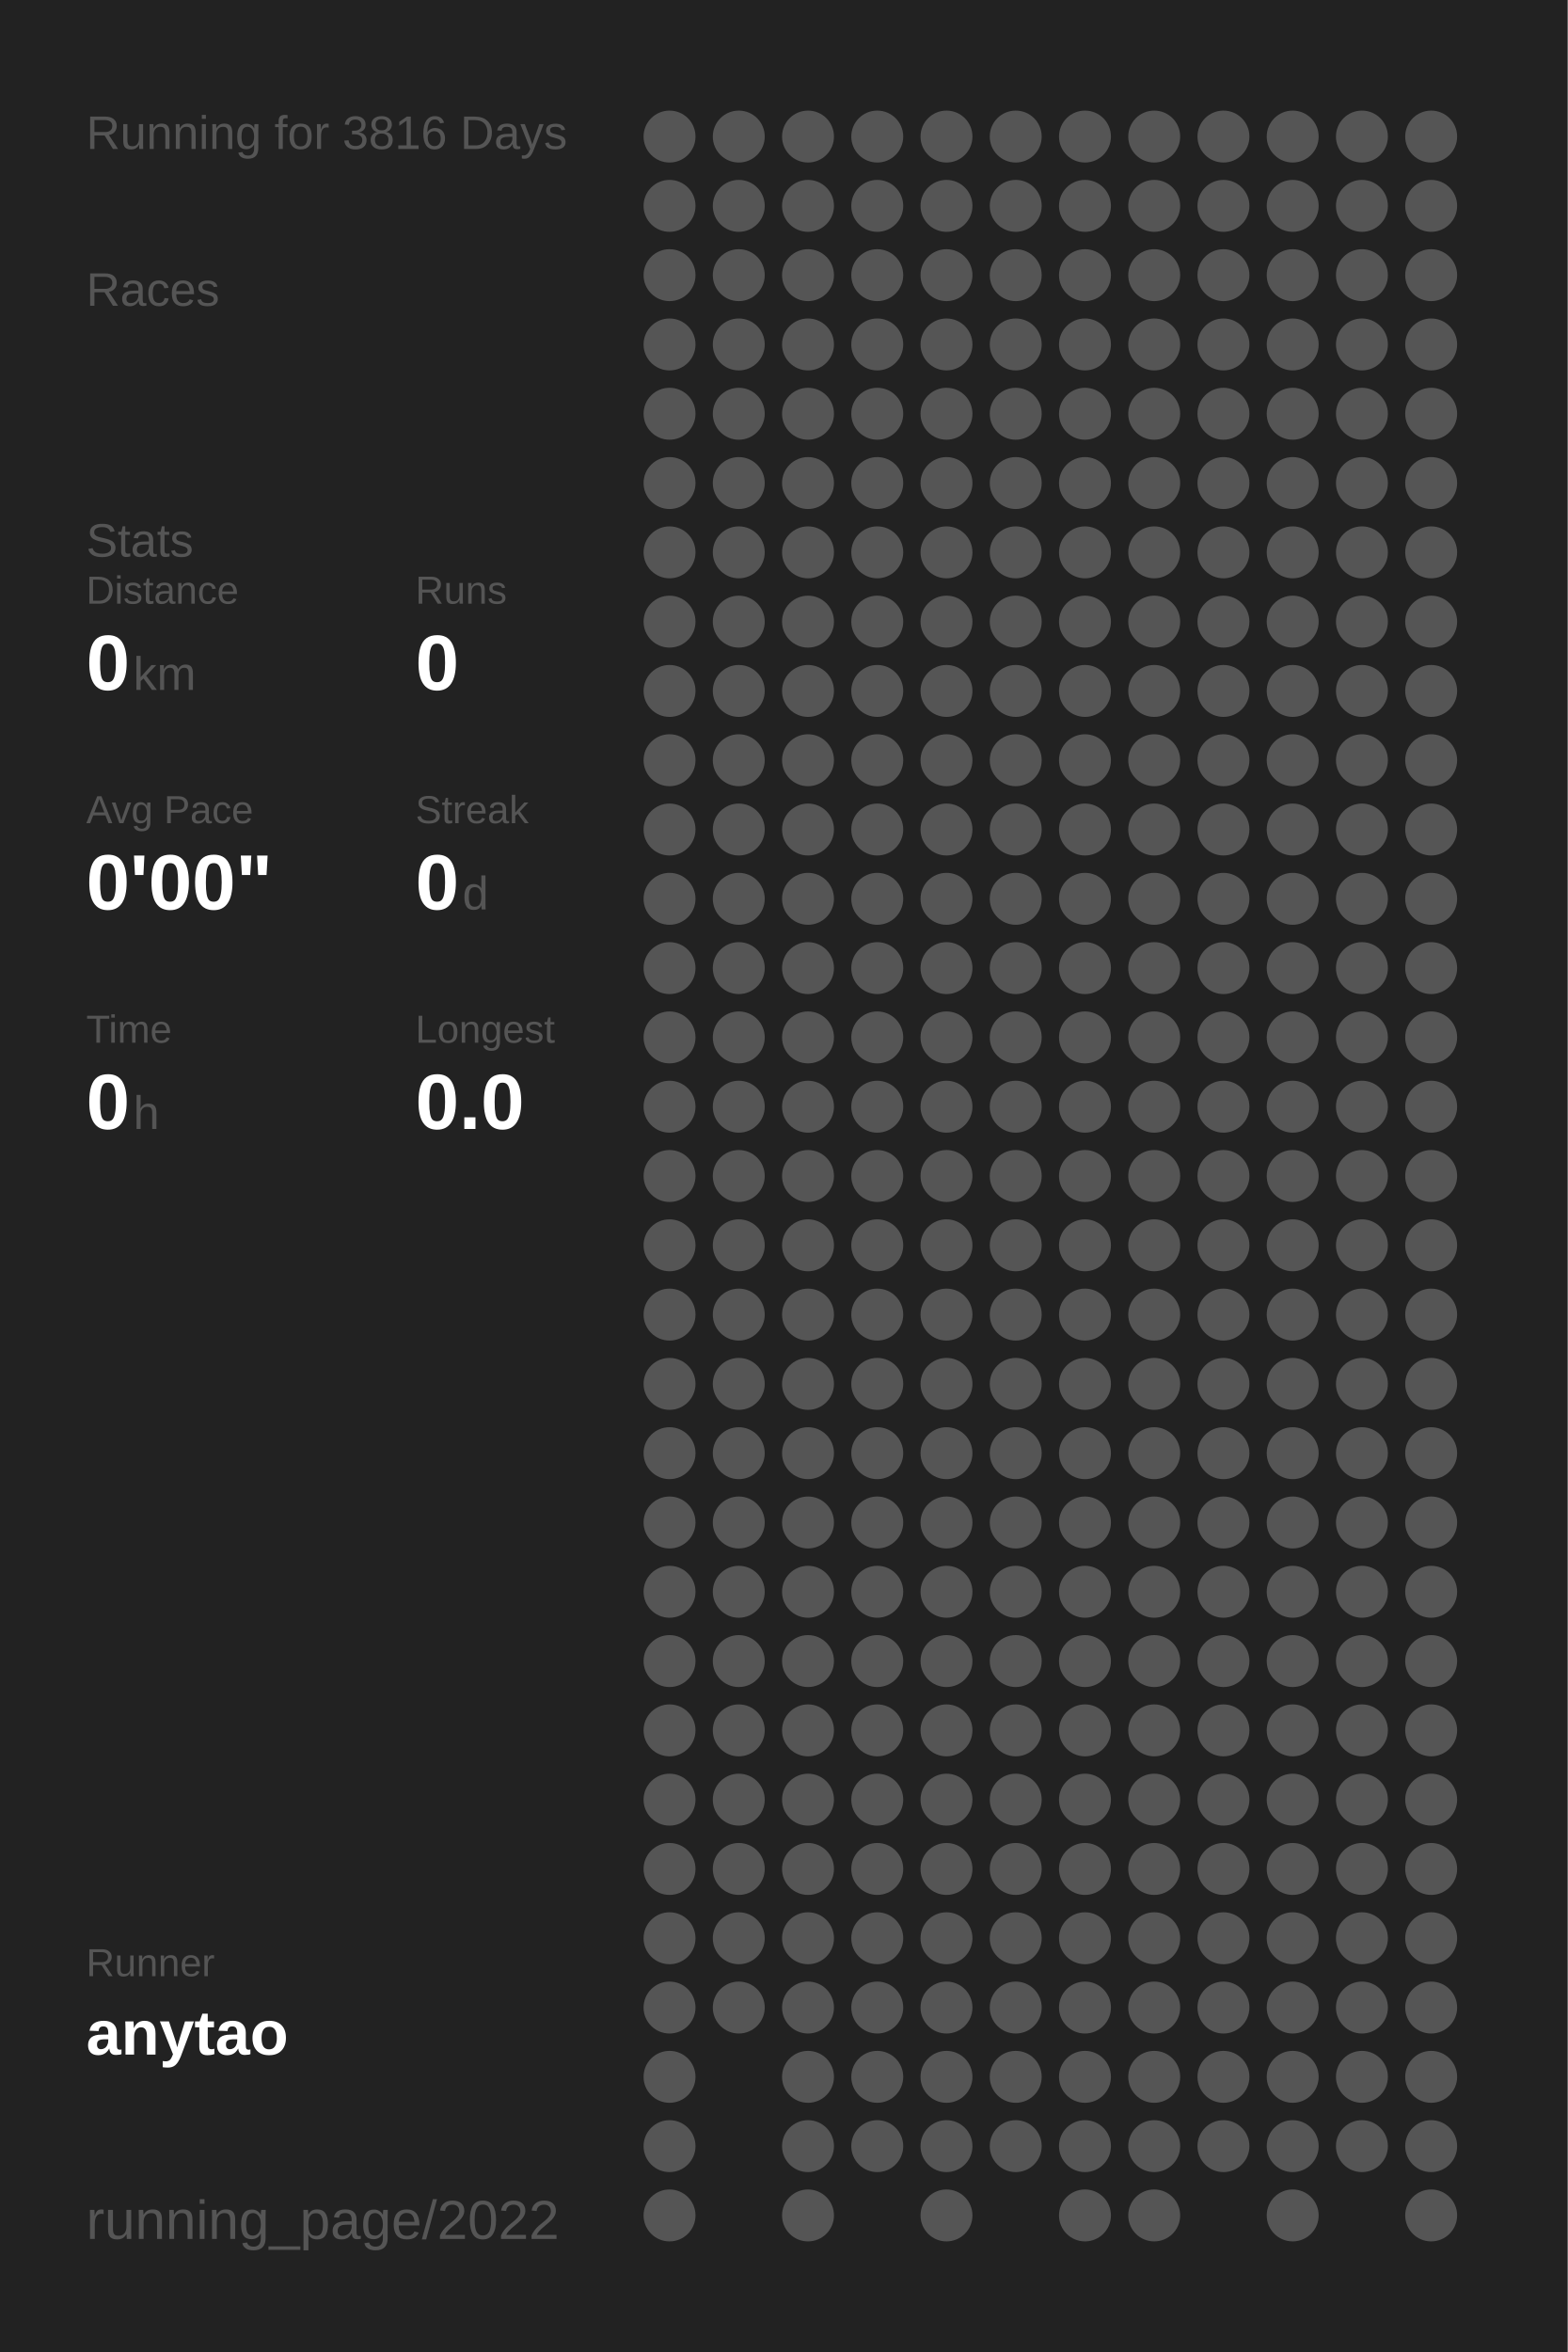
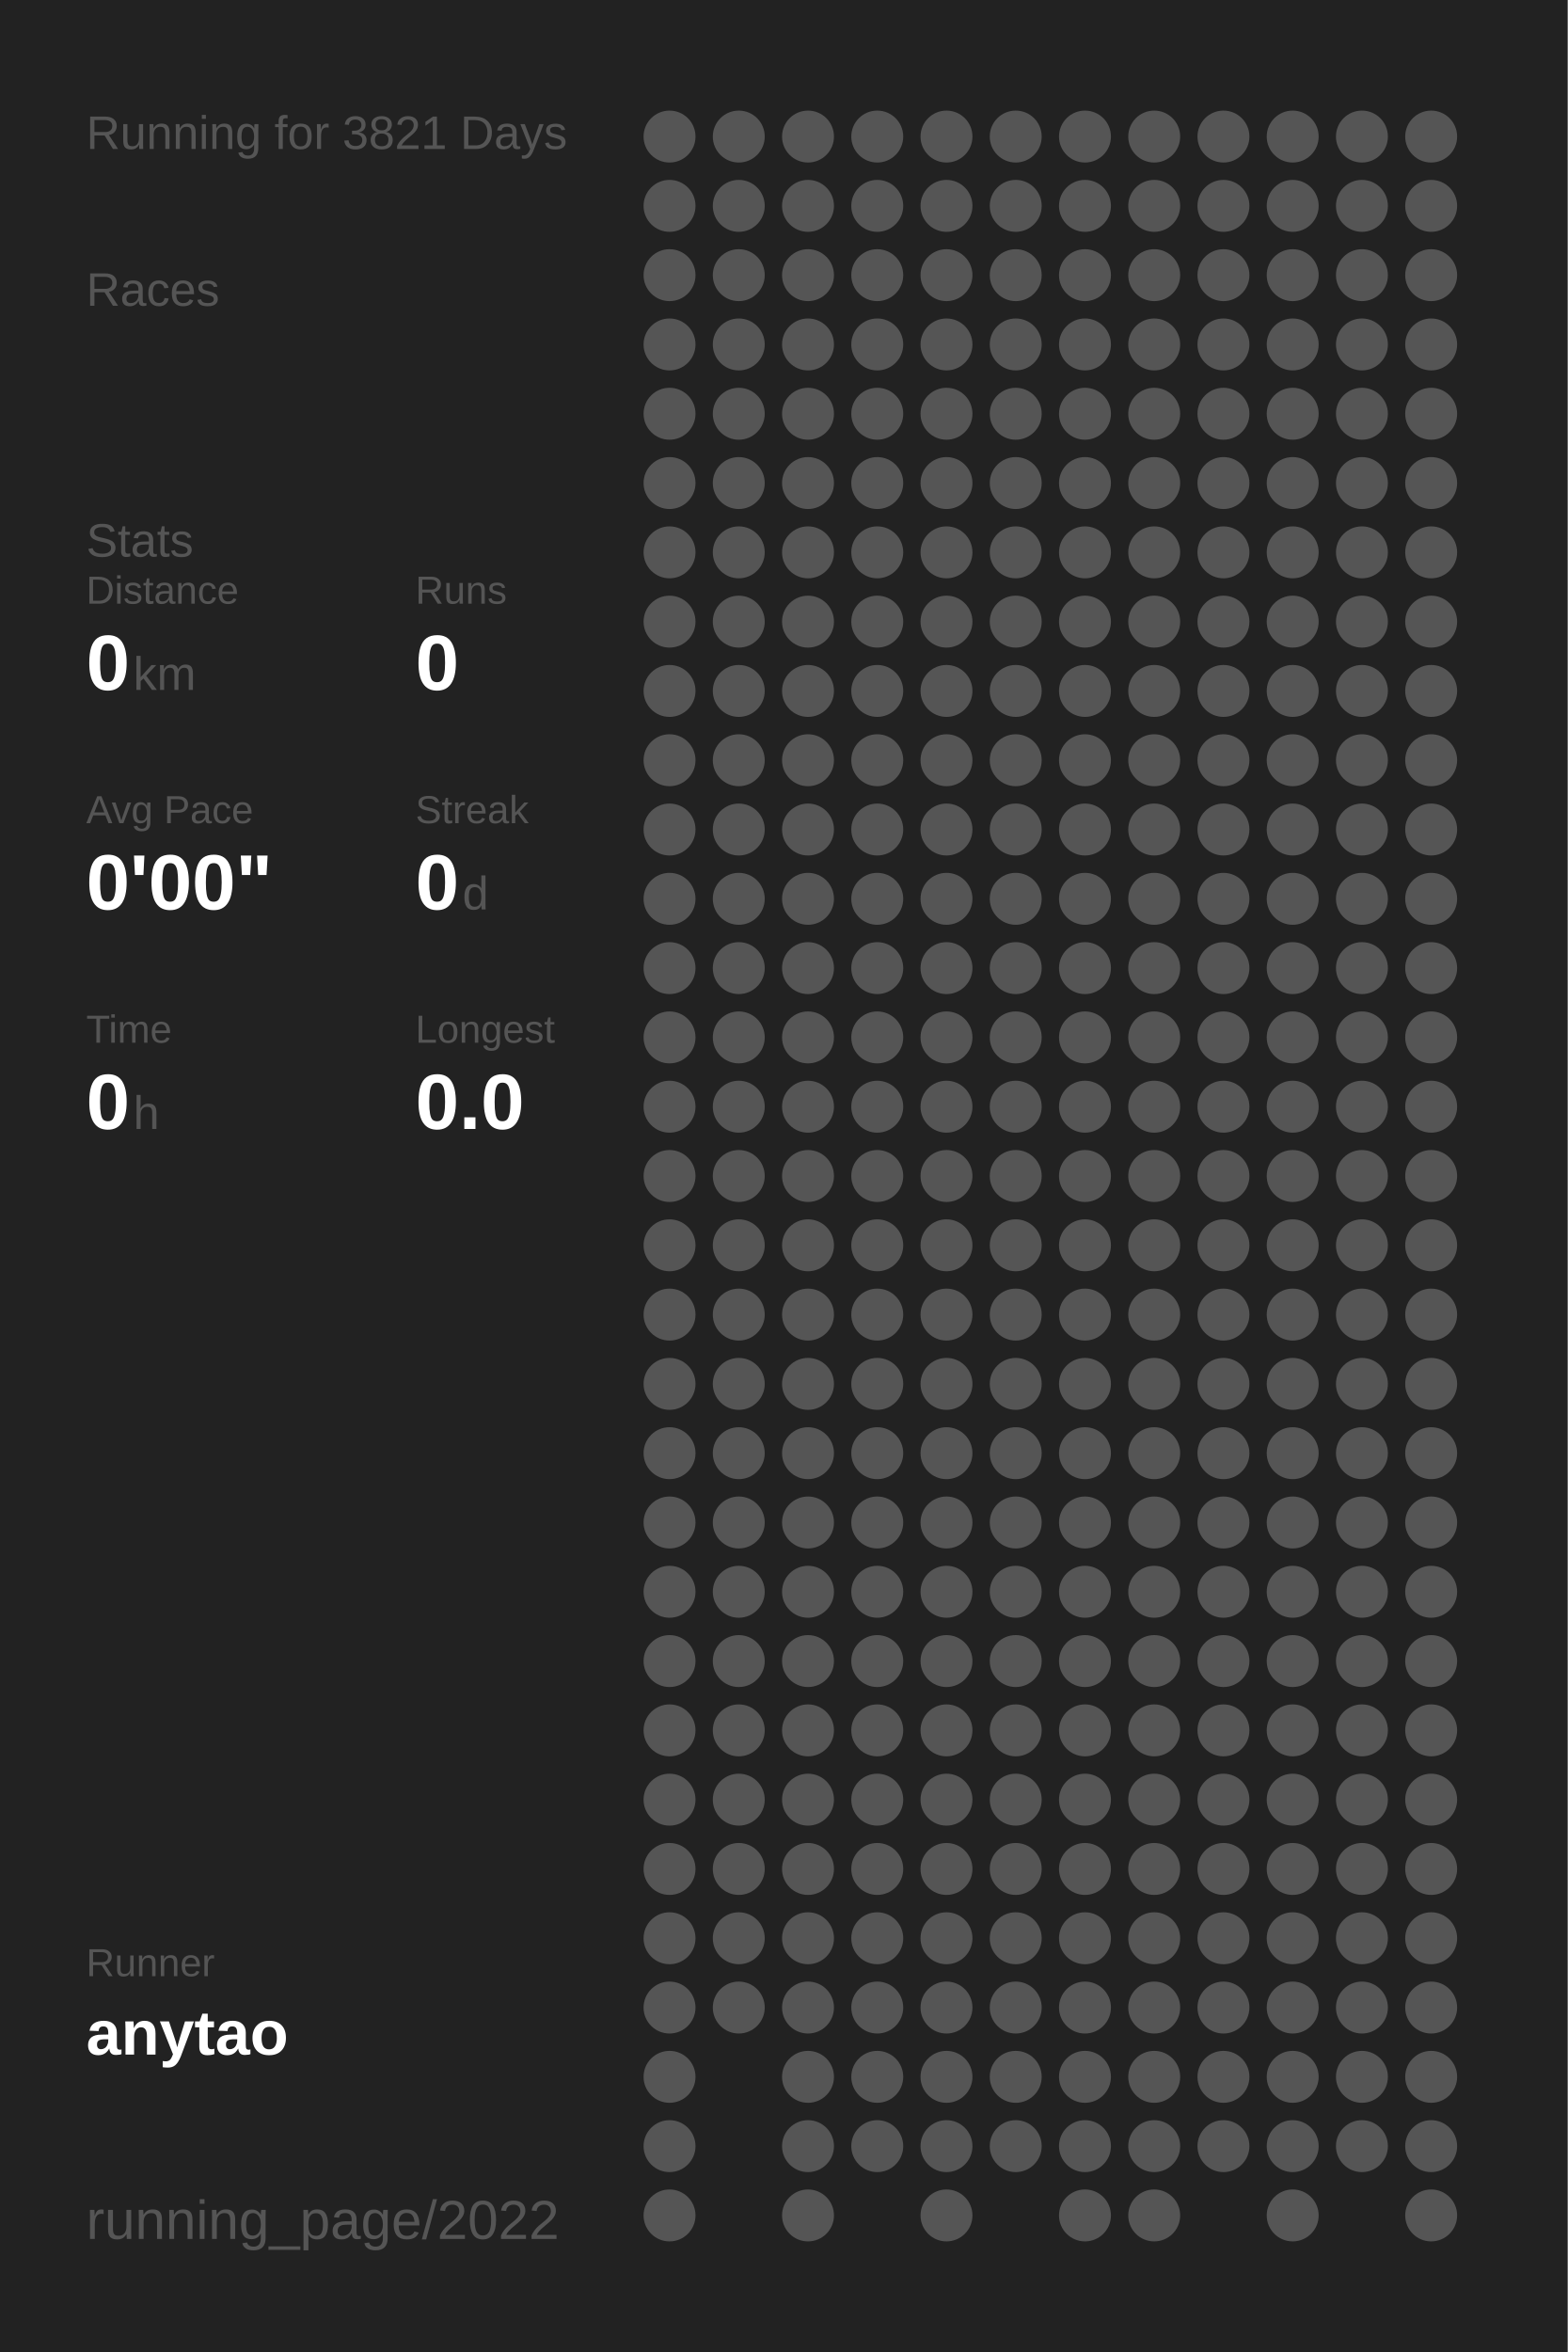
<svg xmlns="http://www.w3.org/2000/svg" baseProfile="full" height="300mm" version="1.1" viewBox="0,0,200,300" width="200mm">
  <defs />
  <rect fill="#222222" height="300" width="200" x="0" y="0" />
-   <text fill="#555555" style="font-size:6px; font-family:Arial;" x="11" y="19">Running for 3816 Days</text>
+   <text fill="#555555" style="font-size:6px; font-family:Arial;" x="11" y="19">Running for 3821 Days</text>
  <text fill="#555555" style="font-size:6px; font-family:Arial;" x="11" y="39">Races</text>
  <text fill="#555555" style="font-size:6px; font-family:Arial;" x="11" y="71">Stats</text>
  <text fill="#555555" style="font-size:5px; font-family:Arial;" x="11" y="77">Distance</text>
  <text fill="#FFFFFF" style="font-size:10px; font-family:Arial; font-weight:bold;" x="11" y="88">0</text>
  <text fill="#555555" style="font-size:6px; font-family:Arial;" x="17" y="88">km</text>
  <text fill="#555555" style="font-size:5px; font-family:Arial;" x="53" y="77">Runs</text>
  <text fill="#FFFFFF" style="font-size:10px; font-family:Arial; font-weight:bold;" x="53" y="88">0</text>
  <text fill="#555555" style="font-size:5px; font-family:Arial;" x="11" y="105">Avg Pace</text>
  <text fill="#FFFFFF" style="font-size:10px; font-family:Arial; font-weight:bold;" x="11" y="116">0'00"</text>
  <text fill="#555555" style="font-size:5px; font-family:Arial;" x="53" y="105">Streak</text>
  <text fill="#FFFFFF" style="font-size:10px; font-family:Arial; font-weight:bold;" x="53" y="116">0</text>
  <text fill="#555555" style="font-size:6px; font-family:Arial;" x="59" y="116">d</text>
  <text fill="#555555" style="font-size:5px; font-family:Arial;" x="11" y="133">Time</text>
  <text fill="#FFFFFF" style="font-size:10px; font-family:Arial; font-weight:bold;" x="11" y="144">0</text>
  <text fill="#555555" style="font-size:6px; font-family:Arial;" x="17" y="144">h</text>
  <text fill="#555555" style="font-size:5px; font-family:Arial;" x="53" y="133">Longest</text>
  <text fill="#FFFFFF" style="font-size:10px; font-family:Arial; font-weight:bold;" x="53" y="144">0.0</text>
  <text fill="#555555" style="font-size:5px; font-family:Arial;" x="11" y="252.065">Runner</text>
  <text fill="#FFFFFF" style="font-size:8px; font-family:Arial; font-weight:bold;" x="11" y="262.065">anytao</text>
  <text fill="#555555" style="font-size:7px; font-family:Arial;" x="11" y="285.581">running_page/2022</text>
  <circle cx="85.417" cy="17.419" fill="#555555" r="3.312" />
  <circle cx="85.417" cy="26.258" fill="#555555" r="3.312" />
  <circle cx="85.417" cy="35.097" fill="#555555" r="3.312" />
  <circle cx="85.417" cy="43.935" fill="#555555" r="3.312" />
  <circle cx="85.417" cy="52.774" fill="#555555" r="3.312" />
  <circle cx="85.417" cy="61.613" fill="#555555" r="3.312" />
  <circle cx="85.417" cy="70.452" fill="#555555" r="3.312" />
  <circle cx="85.417" cy="79.29" fill="#555555" r="3.312" />
  <circle cx="85.417" cy="88.129" fill="#555555" r="3.312" />
  <circle cx="85.417" cy="96.968" fill="#555555" r="3.312" />
  <circle cx="85.417" cy="105.806" fill="#555555" r="3.312" />
  <circle cx="85.417" cy="114.645" fill="#555555" r="3.312" />
  <circle cx="85.417" cy="123.484" fill="#555555" r="3.312" />
  <circle cx="85.417" cy="132.323" fill="#555555" r="3.312" />
  <circle cx="85.417" cy="141.161" fill="#555555" r="3.312" />
  <circle cx="85.417" cy="150" fill="#555555" r="3.312" />
  <circle cx="85.417" cy="158.839" fill="#555555" r="3.312" />
  <circle cx="85.417" cy="167.677" fill="#555555" r="3.312" />
  <circle cx="85.417" cy="176.516" fill="#555555" r="3.312" />
  <circle cx="85.417" cy="185.355" fill="#555555" r="3.312" />
  <circle cx="85.417" cy="194.194" fill="#555555" r="3.312" />
  <circle cx="85.417" cy="203.032" fill="#555555" r="3.312" />
  <circle cx="85.417" cy="211.871" fill="#555555" r="3.312" />
  <circle cx="85.417" cy="220.71" fill="#555555" r="3.312" />
  <circle cx="85.417" cy="229.548" fill="#555555" r="3.312" />
  <circle cx="85.417" cy="238.387" fill="#555555" r="3.312" />
  <circle cx="85.417" cy="247.226" fill="#555555" r="3.312" />
  <circle cx="85.417" cy="256.065" fill="#555555" r="3.312" />
  <circle cx="85.417" cy="264.903" fill="#555555" r="3.312" />
  <circle cx="85.417" cy="273.742" fill="#555555" r="3.312" />
  <circle cx="85.417" cy="282.581" fill="#555555" r="3.312" />
  <circle cx="94.25" cy="17.419" fill="#555555" r="3.312" />
  <circle cx="94.25" cy="26.258" fill="#555555" r="3.312" />
  <circle cx="94.25" cy="35.097" fill="#555555" r="3.312" />
  <circle cx="94.25" cy="43.935" fill="#555555" r="3.312" />
  <circle cx="94.25" cy="52.774" fill="#555555" r="3.312" />
  <circle cx="94.25" cy="61.613" fill="#555555" r="3.312" />
  <circle cx="94.25" cy="70.452" fill="#555555" r="3.312" />
  <circle cx="94.25" cy="79.29" fill="#555555" r="3.312" />
  <circle cx="94.25" cy="88.129" fill="#555555" r="3.312" />
  <circle cx="94.25" cy="96.968" fill="#555555" r="3.312" />
  <circle cx="94.25" cy="105.806" fill="#555555" r="3.312" />
  <circle cx="94.25" cy="114.645" fill="#555555" r="3.312" />
  <circle cx="94.25" cy="123.484" fill="#555555" r="3.312" />
  <circle cx="94.25" cy="132.323" fill="#555555" r="3.312" />
  <circle cx="94.25" cy="141.161" fill="#555555" r="3.312" />
  <circle cx="94.25" cy="150" fill="#555555" r="3.312" />
  <circle cx="94.25" cy="158.839" fill="#555555" r="3.312" />
  <circle cx="94.25" cy="167.677" fill="#555555" r="3.312" />
  <circle cx="94.25" cy="176.516" fill="#555555" r="3.312" />
  <circle cx="94.25" cy="185.355" fill="#555555" r="3.312" />
  <circle cx="94.25" cy="194.194" fill="#555555" r="3.312" />
  <circle cx="94.25" cy="203.032" fill="#555555" r="3.312" />
  <circle cx="94.25" cy="211.871" fill="#555555" r="3.312" />
  <circle cx="94.25" cy="220.71" fill="#555555" r="3.312" />
  <circle cx="94.25" cy="229.548" fill="#555555" r="3.312" />
  <circle cx="94.25" cy="238.387" fill="#555555" r="3.312" />
  <circle cx="94.25" cy="247.226" fill="#555555" r="3.312" />
  <circle cx="94.25" cy="256.065" fill="#555555" r="3.312" />
  <circle cx="103.083" cy="17.419" fill="#555555" r="3.312" />
  <circle cx="103.083" cy="26.258" fill="#555555" r="3.312" />
  <circle cx="103.083" cy="35.097" fill="#555555" r="3.312" />
  <circle cx="103.083" cy="43.935" fill="#555555" r="3.312" />
  <circle cx="103.083" cy="52.774" fill="#555555" r="3.312" />
  <circle cx="103.083" cy="61.613" fill="#555555" r="3.312" />
  <circle cx="103.083" cy="70.452" fill="#555555" r="3.312" />
  <circle cx="103.083" cy="79.29" fill="#555555" r="3.312" />
  <circle cx="103.083" cy="88.129" fill="#555555" r="3.312" />
  <circle cx="103.083" cy="96.968" fill="#555555" r="3.312" />
  <circle cx="103.083" cy="105.806" fill="#555555" r="3.312" />
  <circle cx="103.083" cy="114.645" fill="#555555" r="3.312" />
  <circle cx="103.083" cy="123.484" fill="#555555" r="3.312" />
  <circle cx="103.083" cy="132.323" fill="#555555" r="3.312" />
  <circle cx="103.083" cy="141.161" fill="#555555" r="3.312" />
  <circle cx="103.083" cy="150" fill="#555555" r="3.312" />
  <circle cx="103.083" cy="158.839" fill="#555555" r="3.312" />
  <circle cx="103.083" cy="167.677" fill="#555555" r="3.312" />
  <circle cx="103.083" cy="176.516" fill="#555555" r="3.312" />
  <circle cx="103.083" cy="185.355" fill="#555555" r="3.312" />
  <circle cx="103.083" cy="194.194" fill="#555555" r="3.312" />
  <circle cx="103.083" cy="203.032" fill="#555555" r="3.312" />
  <circle cx="103.083" cy="211.871" fill="#555555" r="3.312" />
  <circle cx="103.083" cy="220.71" fill="#555555" r="3.312" />
  <circle cx="103.083" cy="229.548" fill="#555555" r="3.312" />
  <circle cx="103.083" cy="238.387" fill="#555555" r="3.312" />
  <circle cx="103.083" cy="247.226" fill="#555555" r="3.312" />
  <circle cx="103.083" cy="256.065" fill="#555555" r="3.312" />
  <circle cx="103.083" cy="264.903" fill="#555555" r="3.312" />
  <circle cx="103.083" cy="273.742" fill="#555555" r="3.312" />
  <circle cx="103.083" cy="282.581" fill="#555555" r="3.312" />
  <circle cx="111.917" cy="17.419" fill="#555555" r="3.312" />
  <circle cx="111.917" cy="26.258" fill="#555555" r="3.312" />
  <circle cx="111.917" cy="35.097" fill="#555555" r="3.312" />
  <circle cx="111.917" cy="43.935" fill="#555555" r="3.312" />
  <circle cx="111.917" cy="52.774" fill="#555555" r="3.312" />
  <circle cx="111.917" cy="61.613" fill="#555555" r="3.312" />
  <circle cx="111.917" cy="70.452" fill="#555555" r="3.312" />
  <circle cx="111.917" cy="79.29" fill="#555555" r="3.312" />
  <circle cx="111.917" cy="88.129" fill="#555555" r="3.312" />
  <circle cx="111.917" cy="96.968" fill="#555555" r="3.312" />
  <circle cx="111.917" cy="105.806" fill="#555555" r="3.312" />
  <circle cx="111.917" cy="114.645" fill="#555555" r="3.312" />
  <circle cx="111.917" cy="123.484" fill="#555555" r="3.312" />
  <circle cx="111.917" cy="132.323" fill="#555555" r="3.312" />
  <circle cx="111.917" cy="141.161" fill="#555555" r="3.312" />
  <circle cx="111.917" cy="150" fill="#555555" r="3.312" />
  <circle cx="111.917" cy="158.839" fill="#555555" r="3.312" />
  <circle cx="111.917" cy="167.677" fill="#555555" r="3.312" />
  <circle cx="111.917" cy="176.516" fill="#555555" r="3.312" />
  <circle cx="111.917" cy="185.355" fill="#555555" r="3.312" />
  <circle cx="111.917" cy="194.194" fill="#555555" r="3.312" />
  <circle cx="111.917" cy="203.032" fill="#555555" r="3.312" />
  <circle cx="111.917" cy="211.871" fill="#555555" r="3.312" />
  <circle cx="111.917" cy="220.71" fill="#555555" r="3.312" />
  <circle cx="111.917" cy="229.548" fill="#555555" r="3.312" />
  <circle cx="111.917" cy="238.387" fill="#555555" r="3.312" />
  <circle cx="111.917" cy="247.226" fill="#555555" r="3.312" />
  <circle cx="111.917" cy="256.065" fill="#555555" r="3.312" />
  <circle cx="111.917" cy="264.903" fill="#555555" r="3.312" />
  <circle cx="111.917" cy="273.742" fill="#555555" r="3.312" />
  <circle cx="120.75" cy="17.419" fill="#555555" r="3.312" />
  <circle cx="120.75" cy="26.258" fill="#555555" r="3.312" />
  <circle cx="120.75" cy="35.097" fill="#555555" r="3.312" />
  <circle cx="120.75" cy="43.935" fill="#555555" r="3.312" />
  <circle cx="120.75" cy="52.774" fill="#555555" r="3.312" />
  <circle cx="120.75" cy="61.613" fill="#555555" r="3.312" />
  <circle cx="120.75" cy="70.452" fill="#555555" r="3.312" />
  <circle cx="120.75" cy="79.29" fill="#555555" r="3.312" />
  <circle cx="120.75" cy="88.129" fill="#555555" r="3.312" />
  <circle cx="120.75" cy="96.968" fill="#555555" r="3.312" />
  <circle cx="120.75" cy="105.806" fill="#555555" r="3.312" />
  <circle cx="120.75" cy="114.645" fill="#555555" r="3.312" />
  <circle cx="120.75" cy="123.484" fill="#555555" r="3.312" />
  <circle cx="120.75" cy="132.323" fill="#555555" r="3.312" />
  <circle cx="120.75" cy="141.161" fill="#555555" r="3.312" />
  <circle cx="120.75" cy="150" fill="#555555" r="3.312" />
  <circle cx="120.75" cy="158.839" fill="#555555" r="3.312" />
  <circle cx="120.75" cy="167.677" fill="#555555" r="3.312" />
  <circle cx="120.75" cy="176.516" fill="#555555" r="3.312" />
  <circle cx="120.75" cy="185.355" fill="#555555" r="3.312" />
  <circle cx="120.75" cy="194.194" fill="#555555" r="3.312" />
  <circle cx="120.75" cy="203.032" fill="#555555" r="3.312" />
  <circle cx="120.75" cy="211.871" fill="#555555" r="3.312" />
  <circle cx="120.75" cy="220.71" fill="#555555" r="3.312" />
  <circle cx="120.75" cy="229.548" fill="#555555" r="3.312" />
  <circle cx="120.75" cy="238.387" fill="#555555" r="3.312" />
  <circle cx="120.75" cy="247.226" fill="#555555" r="3.312" />
  <circle cx="120.75" cy="256.065" fill="#555555" r="3.312" />
  <circle cx="120.75" cy="264.903" fill="#555555" r="3.312" />
  <circle cx="120.75" cy="273.742" fill="#555555" r="3.312" />
  <circle cx="120.75" cy="282.581" fill="#555555" r="3.312" />
  <circle cx="129.583" cy="17.419" fill="#555555" r="3.312" />
  <circle cx="129.583" cy="26.258" fill="#555555" r="3.312" />
  <circle cx="129.583" cy="35.097" fill="#555555" r="3.312" />
  <circle cx="129.583" cy="43.935" fill="#555555" r="3.312" />
  <circle cx="129.583" cy="52.774" fill="#555555" r="3.312" />
  <circle cx="129.583" cy="61.613" fill="#555555" r="3.312" />
  <circle cx="129.583" cy="70.452" fill="#555555" r="3.312" />
  <circle cx="129.583" cy="79.29" fill="#555555" r="3.312" />
  <circle cx="129.583" cy="88.129" fill="#555555" r="3.312" />
  <circle cx="129.583" cy="96.968" fill="#555555" r="3.312" />
  <circle cx="129.583" cy="105.806" fill="#555555" r="3.312" />
  <circle cx="129.583" cy="114.645" fill="#555555" r="3.312" />
  <circle cx="129.583" cy="123.484" fill="#555555" r="3.312" />
  <circle cx="129.583" cy="132.323" fill="#555555" r="3.312" />
  <circle cx="129.583" cy="141.161" fill="#555555" r="3.312" />
  <circle cx="129.583" cy="150" fill="#555555" r="3.312" />
  <circle cx="129.583" cy="158.839" fill="#555555" r="3.312" />
  <circle cx="129.583" cy="167.677" fill="#555555" r="3.312" />
  <circle cx="129.583" cy="176.516" fill="#555555" r="3.312" />
  <circle cx="129.583" cy="185.355" fill="#555555" r="3.312" />
  <circle cx="129.583" cy="194.194" fill="#555555" r="3.312" />
  <circle cx="129.583" cy="203.032" fill="#555555" r="3.312" />
  <circle cx="129.583" cy="211.871" fill="#555555" r="3.312" />
  <circle cx="129.583" cy="220.71" fill="#555555" r="3.312" />
  <circle cx="129.583" cy="229.548" fill="#555555" r="3.312" />
  <circle cx="129.583" cy="238.387" fill="#555555" r="3.312" />
  <circle cx="129.583" cy="247.226" fill="#555555" r="3.312" />
  <circle cx="129.583" cy="256.065" fill="#555555" r="3.312" />
  <circle cx="129.583" cy="264.903" fill="#555555" r="3.312" />
  <circle cx="129.583" cy="273.742" fill="#555555" r="3.312" />
  <circle cx="138.417" cy="17.419" fill="#555555" r="3.312" />
  <circle cx="138.417" cy="26.258" fill="#555555" r="3.312" />
  <circle cx="138.417" cy="35.097" fill="#555555" r="3.312" />
  <circle cx="138.417" cy="43.935" fill="#555555" r="3.312" />
  <circle cx="138.417" cy="52.774" fill="#555555" r="3.312" />
  <circle cx="138.417" cy="61.613" fill="#555555" r="3.312" />
  <circle cx="138.417" cy="70.452" fill="#555555" r="3.312" />
  <circle cx="138.417" cy="79.29" fill="#555555" r="3.312" />
  <circle cx="138.417" cy="88.129" fill="#555555" r="3.312" />
  <circle cx="138.417" cy="96.968" fill="#555555" r="3.312" />
  <circle cx="138.417" cy="105.806" fill="#555555" r="3.312" />
  <circle cx="138.417" cy="114.645" fill="#555555" r="3.312" />
  <circle cx="138.417" cy="123.484" fill="#555555" r="3.312" />
  <circle cx="138.417" cy="132.323" fill="#555555" r="3.312" />
  <circle cx="138.417" cy="141.161" fill="#555555" r="3.312" />
  <circle cx="138.417" cy="150" fill="#555555" r="3.312" />
  <circle cx="138.417" cy="158.839" fill="#555555" r="3.312" />
  <circle cx="138.417" cy="167.677" fill="#555555" r="3.312" />
  <circle cx="138.417" cy="176.516" fill="#555555" r="3.312" />
  <circle cx="138.417" cy="185.355" fill="#555555" r="3.312" />
  <circle cx="138.417" cy="194.194" fill="#555555" r="3.312" />
  <circle cx="138.417" cy="203.032" fill="#555555" r="3.312" />
  <circle cx="138.417" cy="211.871" fill="#555555" r="3.312" />
  <circle cx="138.417" cy="220.71" fill="#555555" r="3.312" />
  <circle cx="138.417" cy="229.548" fill="#555555" r="3.312" />
  <circle cx="138.417" cy="238.387" fill="#555555" r="3.312" />
  <circle cx="138.417" cy="247.226" fill="#555555" r="3.312" />
  <circle cx="138.417" cy="256.065" fill="#555555" r="3.312" />
  <circle cx="138.417" cy="264.903" fill="#555555" r="3.312" />
  <circle cx="138.417" cy="273.742" fill="#555555" r="3.312" />
  <circle cx="138.417" cy="282.581" fill="#555555" r="3.312" />
  <circle cx="147.25" cy="17.419" fill="#555555" r="3.312" />
  <circle cx="147.25" cy="26.258" fill="#555555" r="3.312" />
  <circle cx="147.25" cy="35.097" fill="#555555" r="3.312" />
  <circle cx="147.25" cy="43.935" fill="#555555" r="3.312" />
  <circle cx="147.25" cy="52.774" fill="#555555" r="3.312" />
  <circle cx="147.25" cy="61.613" fill="#555555" r="3.312" />
  <circle cx="147.25" cy="70.452" fill="#555555" r="3.312" />
  <circle cx="147.25" cy="79.29" fill="#555555" r="3.312" />
  <circle cx="147.25" cy="88.129" fill="#555555" r="3.312" />
  <circle cx="147.25" cy="96.968" fill="#555555" r="3.312" />
  <circle cx="147.25" cy="105.806" fill="#555555" r="3.312" />
  <circle cx="147.25" cy="114.645" fill="#555555" r="3.312" />
  <circle cx="147.25" cy="123.484" fill="#555555" r="3.312" />
  <circle cx="147.25" cy="132.323" fill="#555555" r="3.312" />
  <circle cx="147.25" cy="141.161" fill="#555555" r="3.312" />
  <circle cx="147.25" cy="150" fill="#555555" r="3.312" />
  <circle cx="147.25" cy="158.839" fill="#555555" r="3.312" />
  <circle cx="147.25" cy="167.677" fill="#555555" r="3.312" />
  <circle cx="147.25" cy="176.516" fill="#555555" r="3.312" />
  <circle cx="147.25" cy="185.355" fill="#555555" r="3.312" />
  <circle cx="147.25" cy="194.194" fill="#555555" r="3.312" />
  <circle cx="147.25" cy="203.032" fill="#555555" r="3.312" />
  <circle cx="147.25" cy="211.871" fill="#555555" r="3.312" />
  <circle cx="147.25" cy="220.71" fill="#555555" r="3.312" />
  <circle cx="147.25" cy="229.548" fill="#555555" r="3.312" />
  <circle cx="147.25" cy="238.387" fill="#555555" r="3.312" />
  <circle cx="147.25" cy="247.226" fill="#555555" r="3.312" />
  <circle cx="147.25" cy="256.065" fill="#555555" r="3.312" />
  <circle cx="147.25" cy="264.903" fill="#555555" r="3.312" />
  <circle cx="147.25" cy="273.742" fill="#555555" r="3.312" />
  <circle cx="147.25" cy="282.581" fill="#555555" r="3.312" />
  <circle cx="156.083" cy="17.419" fill="#555555" r="3.312" />
  <circle cx="156.083" cy="26.258" fill="#555555" r="3.312" />
  <circle cx="156.083" cy="35.097" fill="#555555" r="3.312" />
  <circle cx="156.083" cy="43.935" fill="#555555" r="3.312" />
  <circle cx="156.083" cy="52.774" fill="#555555" r="3.312" />
  <circle cx="156.083" cy="61.613" fill="#555555" r="3.312" />
  <circle cx="156.083" cy="70.452" fill="#555555" r="3.312" />
  <circle cx="156.083" cy="79.29" fill="#555555" r="3.312" />
  <circle cx="156.083" cy="88.129" fill="#555555" r="3.312" />
  <circle cx="156.083" cy="96.968" fill="#555555" r="3.312" />
  <circle cx="156.083" cy="105.806" fill="#555555" r="3.312" />
  <circle cx="156.083" cy="114.645" fill="#555555" r="3.312" />
  <circle cx="156.083" cy="123.484" fill="#555555" r="3.312" />
  <circle cx="156.083" cy="132.323" fill="#555555" r="3.312" />
  <circle cx="156.083" cy="141.161" fill="#555555" r="3.312" />
  <circle cx="156.083" cy="150" fill="#555555" r="3.312" />
  <circle cx="156.083" cy="158.839" fill="#555555" r="3.312" />
  <circle cx="156.083" cy="167.677" fill="#555555" r="3.312" />
  <circle cx="156.083" cy="176.516" fill="#555555" r="3.312" />
  <circle cx="156.083" cy="185.355" fill="#555555" r="3.312" />
  <circle cx="156.083" cy="194.194" fill="#555555" r="3.312" />
  <circle cx="156.083" cy="203.032" fill="#555555" r="3.312" />
  <circle cx="156.083" cy="211.871" fill="#555555" r="3.312" />
  <circle cx="156.083" cy="220.71" fill="#555555" r="3.312" />
  <circle cx="156.083" cy="229.548" fill="#555555" r="3.312" />
  <circle cx="156.083" cy="238.387" fill="#555555" r="3.312" />
  <circle cx="156.083" cy="247.226" fill="#555555" r="3.312" />
  <circle cx="156.083" cy="256.065" fill="#555555" r="3.312" />
  <circle cx="156.083" cy="264.903" fill="#555555" r="3.312" />
  <circle cx="156.083" cy="273.742" fill="#555555" r="3.312" />
  <circle cx="164.917" cy="17.419" fill="#555555" r="3.312" />
  <circle cx="164.917" cy="26.258" fill="#555555" r="3.312" />
  <circle cx="164.917" cy="35.097" fill="#555555" r="3.312" />
  <circle cx="164.917" cy="43.935" fill="#555555" r="3.312" />
  <circle cx="164.917" cy="52.774" fill="#555555" r="3.312" />
  <circle cx="164.917" cy="61.613" fill="#555555" r="3.312" />
  <circle cx="164.917" cy="70.452" fill="#555555" r="3.312" />
  <circle cx="164.917" cy="79.29" fill="#555555" r="3.312" />
  <circle cx="164.917" cy="88.129" fill="#555555" r="3.312" />
  <circle cx="164.917" cy="96.968" fill="#555555" r="3.312" />
  <circle cx="164.917" cy="105.806" fill="#555555" r="3.312" />
  <circle cx="164.917" cy="114.645" fill="#555555" r="3.312" />
  <circle cx="164.917" cy="123.484" fill="#555555" r="3.312" />
  <circle cx="164.917" cy="132.323" fill="#555555" r="3.312" />
  <circle cx="164.917" cy="141.161" fill="#555555" r="3.312" />
  <circle cx="164.917" cy="150" fill="#555555" r="3.312" />
  <circle cx="164.917" cy="158.839" fill="#555555" r="3.312" />
  <circle cx="164.917" cy="167.677" fill="#555555" r="3.312" />
  <circle cx="164.917" cy="176.516" fill="#555555" r="3.312" />
  <circle cx="164.917" cy="185.355" fill="#555555" r="3.312" />
  <circle cx="164.917" cy="194.194" fill="#555555" r="3.312" />
  <circle cx="164.917" cy="203.032" fill="#555555" r="3.312" />
  <circle cx="164.917" cy="211.871" fill="#555555" r="3.312" />
  <circle cx="164.917" cy="220.71" fill="#555555" r="3.312" />
  <circle cx="164.917" cy="229.548" fill="#555555" r="3.312" />
  <circle cx="164.917" cy="238.387" fill="#555555" r="3.312" />
  <circle cx="164.917" cy="247.226" fill="#555555" r="3.312" />
  <circle cx="164.917" cy="256.065" fill="#555555" r="3.312" />
  <circle cx="164.917" cy="264.903" fill="#555555" r="3.312" />
  <circle cx="164.917" cy="273.742" fill="#555555" r="3.312" />
  <circle cx="164.917" cy="282.581" fill="#555555" r="3.312" />
  <circle cx="173.75" cy="17.419" fill="#555555" r="3.312" />
  <circle cx="173.75" cy="26.258" fill="#555555" r="3.312" />
  <circle cx="173.75" cy="35.097" fill="#555555" r="3.312" />
  <circle cx="173.75" cy="43.935" fill="#555555" r="3.312" />
  <circle cx="173.75" cy="52.774" fill="#555555" r="3.312" />
  <circle cx="173.75" cy="61.613" fill="#555555" r="3.312" />
  <circle cx="173.75" cy="70.452" fill="#555555" r="3.312" />
  <circle cx="173.75" cy="79.29" fill="#555555" r="3.312" />
  <circle cx="173.75" cy="88.129" fill="#555555" r="3.312" />
  <circle cx="173.75" cy="96.968" fill="#555555" r="3.312" />
  <circle cx="173.75" cy="105.806" fill="#555555" r="3.312" />
  <circle cx="173.75" cy="114.645" fill="#555555" r="3.312" />
  <circle cx="173.75" cy="123.484" fill="#555555" r="3.312" />
  <circle cx="173.75" cy="132.323" fill="#555555" r="3.312" />
  <circle cx="173.75" cy="141.161" fill="#555555" r="3.312" />
  <circle cx="173.75" cy="150" fill="#555555" r="3.312" />
  <circle cx="173.75" cy="158.839" fill="#555555" r="3.312" />
  <circle cx="173.75" cy="167.677" fill="#555555" r="3.312" />
  <circle cx="173.75" cy="176.516" fill="#555555" r="3.312" />
  <circle cx="173.75" cy="185.355" fill="#555555" r="3.312" />
  <circle cx="173.75" cy="194.194" fill="#555555" r="3.312" />
  <circle cx="173.75" cy="203.032" fill="#555555" r="3.312" />
  <circle cx="173.75" cy="211.871" fill="#555555" r="3.312" />
  <circle cx="173.75" cy="220.71" fill="#555555" r="3.312" />
  <circle cx="173.75" cy="229.548" fill="#555555" r="3.312" />
  <circle cx="173.75" cy="238.387" fill="#555555" r="3.312" />
  <circle cx="173.75" cy="247.226" fill="#555555" r="3.312" />
  <circle cx="173.75" cy="256.065" fill="#555555" r="3.312" />
  <circle cx="173.75" cy="264.903" fill="#555555" r="3.312" />
  <circle cx="173.75" cy="273.742" fill="#555555" r="3.312" />
  <circle cx="182.583" cy="17.419" fill="#555555" r="3.312" />
  <circle cx="182.583" cy="26.258" fill="#555555" r="3.312" />
  <circle cx="182.583" cy="35.097" fill="#555555" r="3.312" />
  <circle cx="182.583" cy="43.935" fill="#555555" r="3.312" />
  <circle cx="182.583" cy="52.774" fill="#555555" r="3.312" />
  <circle cx="182.583" cy="61.613" fill="#555555" r="3.312" />
  <circle cx="182.583" cy="70.452" fill="#555555" r="3.312" />
  <circle cx="182.583" cy="79.29" fill="#555555" r="3.312" />
  <circle cx="182.583" cy="88.129" fill="#555555" r="3.312" />
  <circle cx="182.583" cy="96.968" fill="#555555" r="3.312" />
  <circle cx="182.583" cy="105.806" fill="#555555" r="3.312" />
  <circle cx="182.583" cy="114.645" fill="#555555" r="3.312" />
  <circle cx="182.583" cy="123.484" fill="#555555" r="3.312" />
  <circle cx="182.583" cy="132.323" fill="#555555" r="3.312" />
  <circle cx="182.583" cy="141.161" fill="#555555" r="3.312" />
  <circle cx="182.583" cy="150" fill="#555555" r="3.312" />
  <circle cx="182.583" cy="158.839" fill="#555555" r="3.312" />
  <circle cx="182.583" cy="167.677" fill="#555555" r="3.312" />
  <circle cx="182.583" cy="176.516" fill="#555555" r="3.312" />
  <circle cx="182.583" cy="185.355" fill="#555555" r="3.312" />
  <circle cx="182.583" cy="194.194" fill="#555555" r="3.312" />
  <circle cx="182.583" cy="203.032" fill="#555555" r="3.312" />
  <circle cx="182.583" cy="211.871" fill="#555555" r="3.312" />
  <circle cx="182.583" cy="220.71" fill="#555555" r="3.312" />
  <circle cx="182.583" cy="229.548" fill="#555555" r="3.312" />
  <circle cx="182.583" cy="238.387" fill="#555555" r="3.312" />
  <circle cx="182.583" cy="247.226" fill="#555555" r="3.312" />
  <circle cx="182.583" cy="256.065" fill="#555555" r="3.312" />
  <circle cx="182.583" cy="264.903" fill="#555555" r="3.312" />
  <circle cx="182.583" cy="273.742" fill="#555555" r="3.312" />
  <circle cx="182.583" cy="282.581" fill="#555555" r="3.312" />
</svg>
